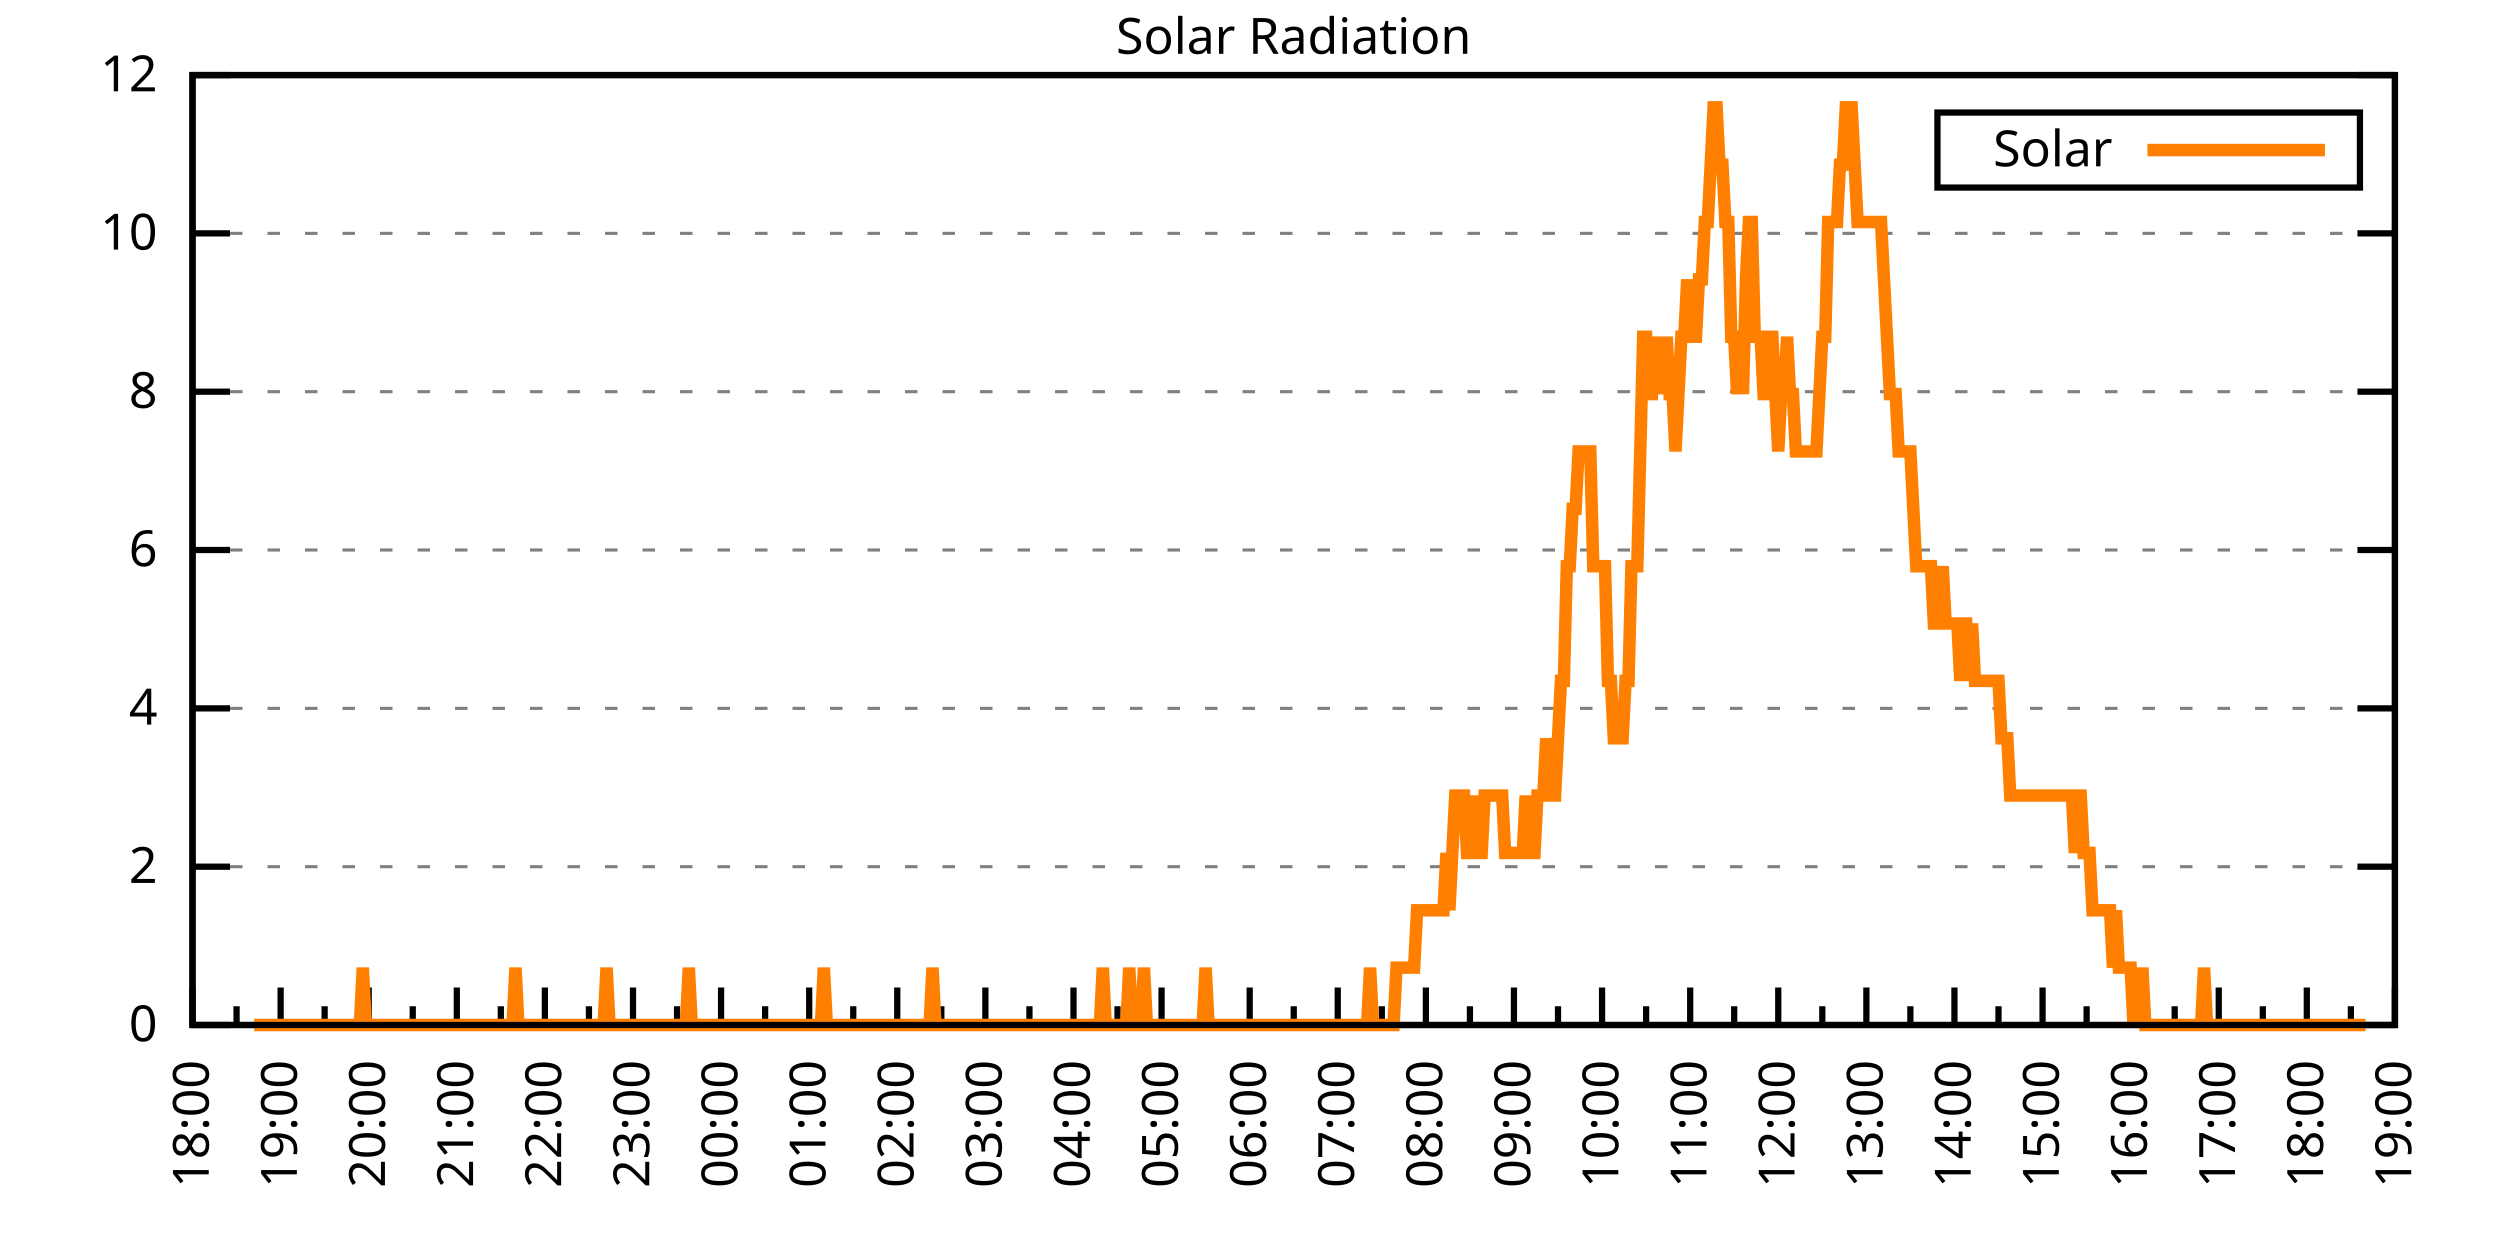
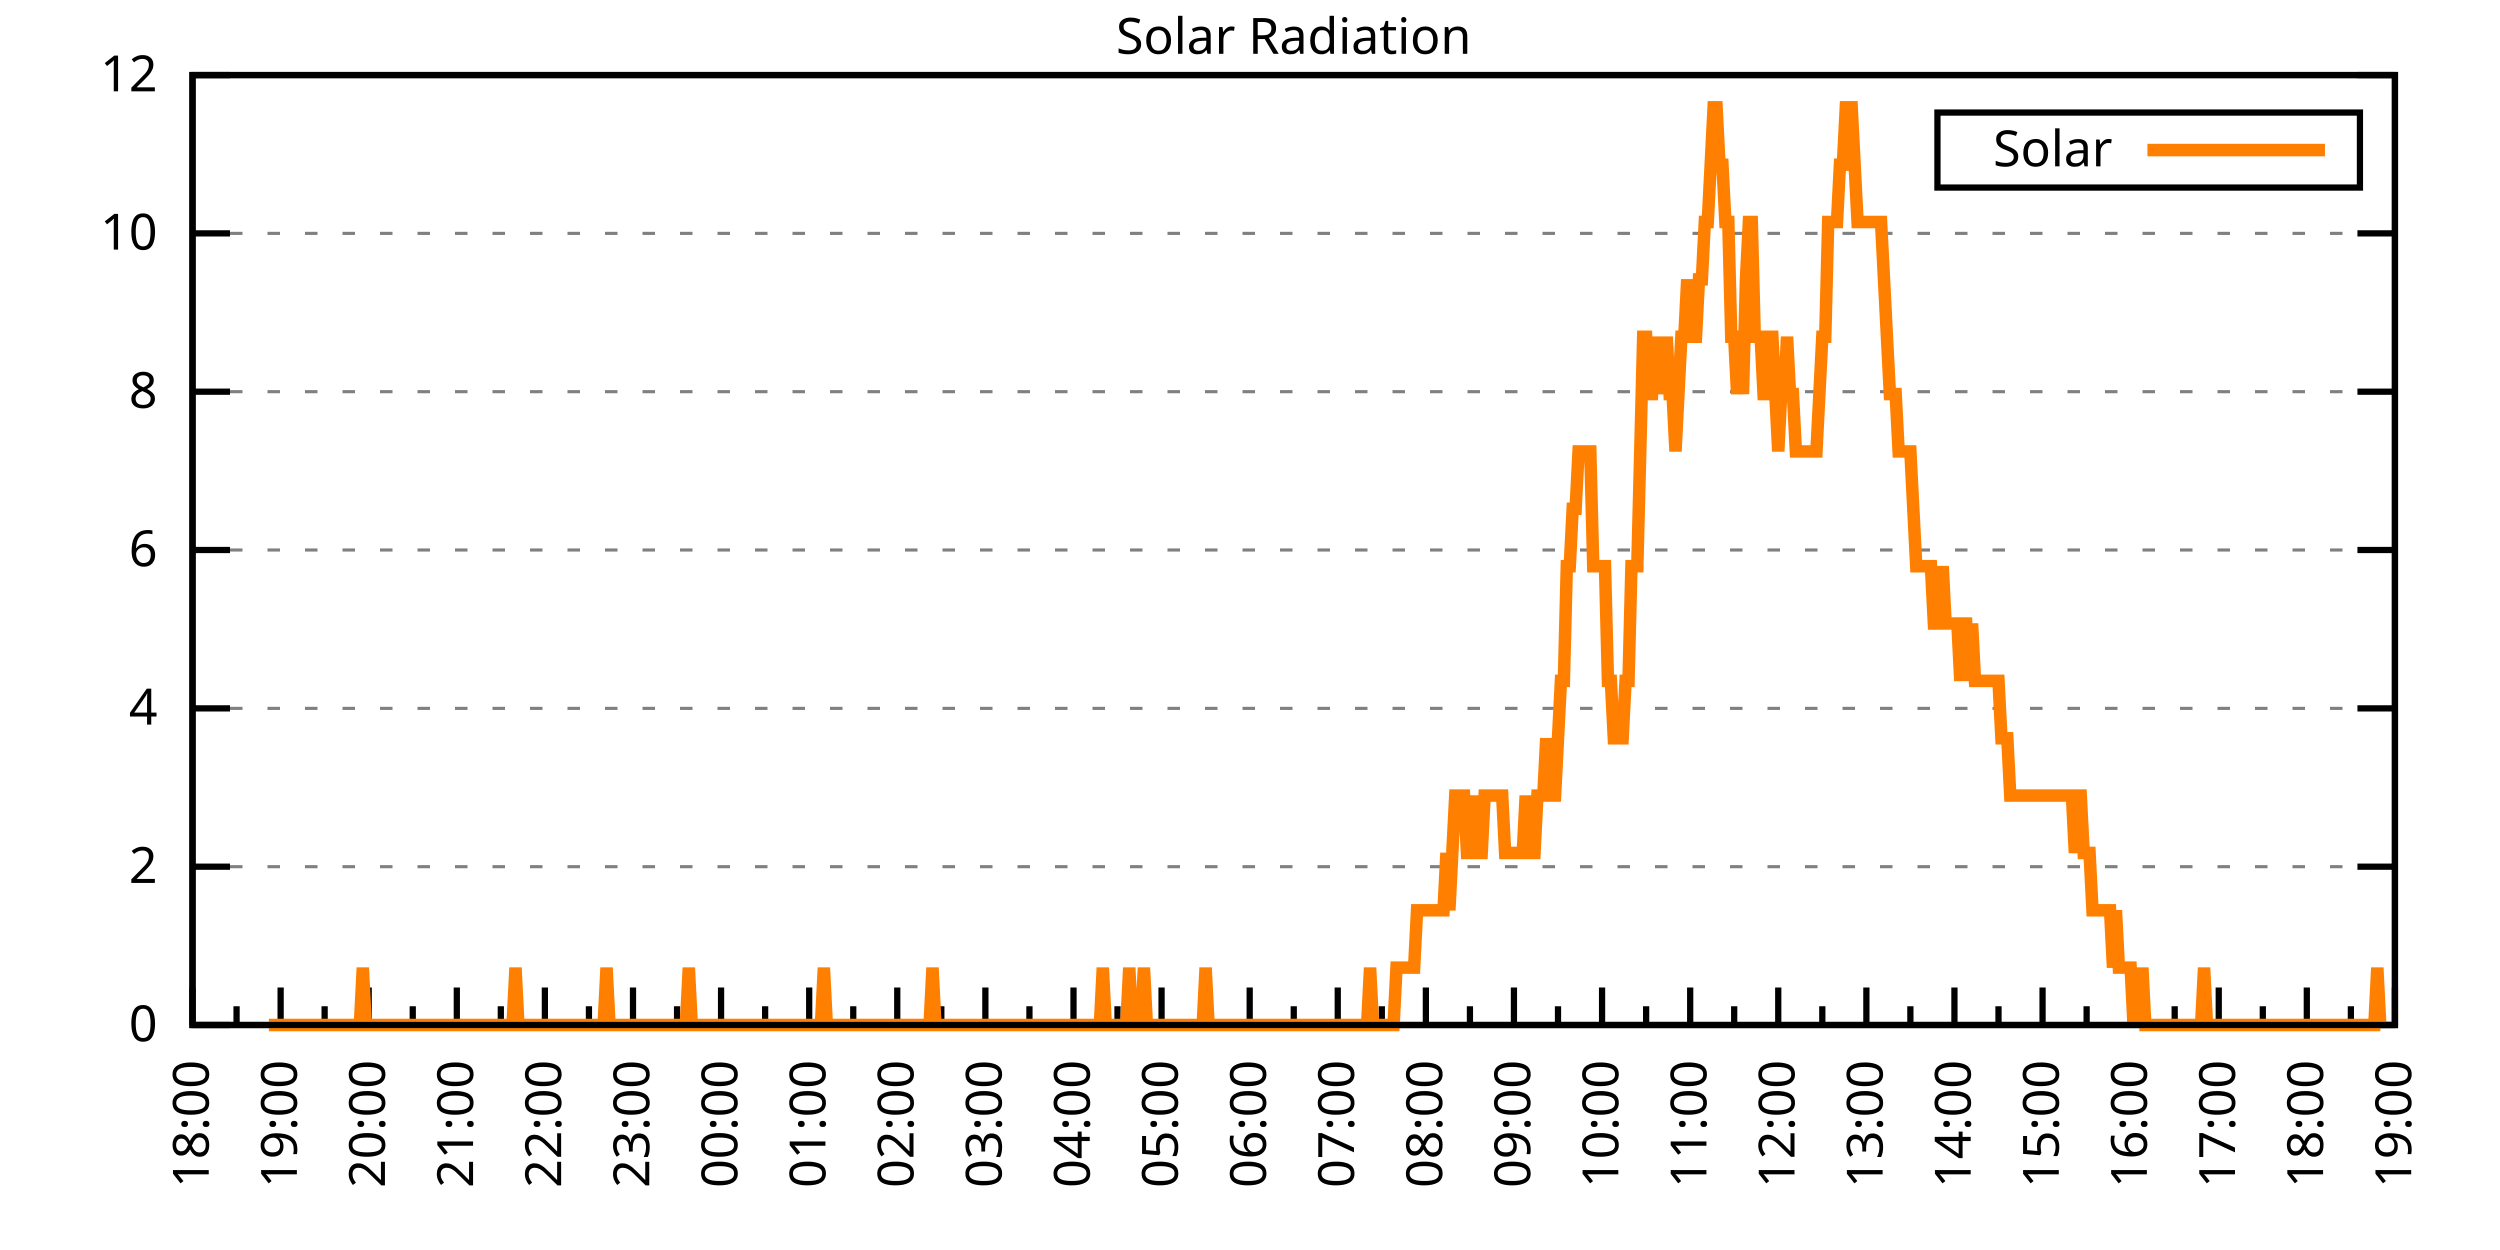
<svg xmlns="http://www.w3.org/2000/svg" xmlns:xlink="http://www.w3.org/1999/xlink" width="400" height="200" viewBox="0 0 400 200">
  <g id="gnuplot_canvas">
    <rect x="0" y="0" width="400" height="200" fill="none" />
    <defs>
      <circle id="gpDot" r="0.5" stroke-width="0.5" stroke="currentColor" />
      <path id="gpPt0" stroke-width="0.333" stroke="currentColor" d="M-1,0 h2 M0,-1 v2" />
      <path id="gpPt1" stroke-width="0.333" stroke="currentColor" d="M-1,-1 L1,1 M1,-1 L-1,1" />
      <path id="gpPt2" stroke-width="0.333" stroke="currentColor" d="M-1,0 L1,0 M0,-1 L0,1 M-1,-1 L1,1 M-1,1 L1,-1" />
      <rect id="gpPt3" stroke-width="0.333" stroke="currentColor" x="-1" y="-1" width="2" height="2" />
      <rect id="gpPt4" stroke-width="0.333" stroke="currentColor" fill="currentColor" x="-1" y="-1" width="2" height="2" />
      <circle id="gpPt5" stroke-width="0.333" stroke="currentColor" cx="0" cy="0" r="1" />
      <use xlink:href="#gpPt5" id="gpPt6" fill="currentColor" stroke="none" />
      <path id="gpPt7" stroke-width="0.333" stroke="currentColor" d="M0,-1.33 L-1.33,0.67 L1.33,0.67 z" />
      <use xlink:href="#gpPt7" id="gpPt8" fill="currentColor" stroke="none" />
      <use xlink:href="#gpPt7" id="gpPt9" stroke="currentColor" transform="rotate(180)" />
      <use xlink:href="#gpPt9" id="gpPt10" fill="currentColor" stroke="none" />
      <use xlink:href="#gpPt3" id="gpPt11" stroke="currentColor" transform="rotate(45)" />
      <use xlink:href="#gpPt11" id="gpPt12" fill="currentColor" stroke="none" />
      <path id="gpPt13" stroke-width="0.333" stroke="currentColor" d="M0,1.330 L1.265,0.411 L0.782,-1.067 L-0.782,-1.076 L-1.265,0.411 z" />
      <use xlink:href="#gpPt13" id="gpPt14" fill="currentColor" stroke="none" />
      <filter id="textbox" filterUnits="objectBoundingBox" x="0" y="0" height="1" width="1">
        <feFlood flood-color="white" flood-opacity="1" result="bgnd" />
        <feComposite in="SourceGraphic" in2="bgnd" operator="atop" />
      </filter>
      <filter id="greybox" filterUnits="objectBoundingBox" x="0" y="0" height="1" width="1">
        <feFlood flood-color="lightgrey" flood-opacity="1" result="grey" />
        <feComposite in="SourceGraphic" in2="grey" operator="atop" />
      </filter>
    </defs>
    <g fill="none" color="white" stroke="currentColor" stroke-width="1.00" stroke-linecap="butt" stroke-linejoin="miter">
</g>
    <g fill="none" color="black" stroke="currentColor" stroke-width="1.00" stroke-linecap="butt" stroke-linejoin="miter">
      <g stroke="none" shape-rendering="crispEdges">
        <polygon fill="rgb(255, 255, 255)" points="30.80,164.00 383.18,164.00 383.18,12.02 30.80,12.02 " />
      </g>
    </g>
    <g fill="none" color="black" stroke="currentColor" stroke-width="1.00" stroke-linecap="butt" stroke-linejoin="miter">
</g>
    <g fill="none" color="black" stroke="black" stroke-width="0.50" stroke-linecap="butt" stroke-linejoin="miter">
</g>
    <g fill="none" color="gray" stroke="currentColor" stroke-width="0.50" stroke-linecap="butt" stroke-linejoin="miter">
      <path stroke="gray" stroke-dasharray="2,4" class="gridline" d="M30.80,164.00 L383.19,164.00  " />
    </g>
    <g fill="none" color="gray" stroke="gray" stroke-width="1.00" stroke-linecap="butt" stroke-linejoin="miter">
</g>
    <g fill="none" color="black" stroke="currentColor" stroke-width="1.00" stroke-linecap="butt" stroke-linejoin="miter">
      <path stroke="black" d="M30.80,164.00 L36.80,164.00 M383.19,164.00 L377.19,164.00  " />
      <g transform="translate(25.20,166.60)" stroke="none" fill="black" font-family="Sans" font-size="8.00" text-anchor="end">
        <text>
          <tspan font-family="Sans"> 0</tspan>
        </text>
      </g>
    </g>
    <g fill="none" color="black" stroke="currentColor" stroke-width="1.00" stroke-linecap="butt" stroke-linejoin="miter">
</g>
    <g fill="none" color="black" stroke="black" stroke-width="0.50" stroke-linecap="butt" stroke-linejoin="miter">
</g>
    <g fill="none" color="gray" stroke="currentColor" stroke-width="0.50" stroke-linecap="butt" stroke-linejoin="miter">
      <path stroke="gray" stroke-dasharray="2,4" class="gridline" d="M30.80,138.67 L383.19,138.67  " />
    </g>
    <g fill="none" color="gray" stroke="gray" stroke-width="1.00" stroke-linecap="butt" stroke-linejoin="miter">
</g>
    <g fill="none" color="black" stroke="currentColor" stroke-width="1.00" stroke-linecap="butt" stroke-linejoin="miter">
      <path stroke="black" d="M30.80,138.67 L36.80,138.67 M383.19,138.67 L377.19,138.67  " />
      <g transform="translate(25.20,141.27)" stroke="none" fill="black" font-family="Sans" font-size="8.00" text-anchor="end">
        <text>
          <tspan font-family="Sans"> 2</tspan>
        </text>
      </g>
    </g>
    <g fill="none" color="black" stroke="currentColor" stroke-width="1.00" stroke-linecap="butt" stroke-linejoin="miter">
</g>
    <g fill="none" color="black" stroke="black" stroke-width="0.50" stroke-linecap="butt" stroke-linejoin="miter">
</g>
    <g fill="none" color="gray" stroke="currentColor" stroke-width="0.50" stroke-linecap="butt" stroke-linejoin="miter">
      <path stroke="gray" stroke-dasharray="2,4" class="gridline" d="M30.80,113.34 L383.19,113.34  " />
    </g>
    <g fill="none" color="gray" stroke="gray" stroke-width="1.00" stroke-linecap="butt" stroke-linejoin="miter">
</g>
    <g fill="none" color="black" stroke="currentColor" stroke-width="1.00" stroke-linecap="butt" stroke-linejoin="miter">
      <path stroke="black" d="M30.80,113.34 L36.80,113.34 M383.19,113.34 L377.19,113.34  " />
      <g transform="translate(25.20,115.94)" stroke="none" fill="black" font-family="Sans" font-size="8.00" text-anchor="end">
        <text>
          <tspan font-family="Sans"> 4</tspan>
        </text>
      </g>
    </g>
    <g fill="none" color="black" stroke="currentColor" stroke-width="1.00" stroke-linecap="butt" stroke-linejoin="miter">
</g>
    <g fill="none" color="black" stroke="black" stroke-width="0.50" stroke-linecap="butt" stroke-linejoin="miter">
</g>
    <g fill="none" color="gray" stroke="currentColor" stroke-width="0.50" stroke-linecap="butt" stroke-linejoin="miter">
      <path stroke="gray" stroke-dasharray="2,4" class="gridline" d="M30.80,88.00 L383.19,88.00  " />
    </g>
    <g fill="none" color="gray" stroke="gray" stroke-width="1.00" stroke-linecap="butt" stroke-linejoin="miter">
</g>
    <g fill="none" color="black" stroke="currentColor" stroke-width="1.00" stroke-linecap="butt" stroke-linejoin="miter">
      <path stroke="black" d="M30.80,88.00 L36.80,88.00 M383.19,88.00 L377.19,88.00  " />
      <g transform="translate(25.20,90.60)" stroke="none" fill="black" font-family="Sans" font-size="8.00" text-anchor="end">
        <text>
          <tspan font-family="Sans"> 6</tspan>
        </text>
      </g>
    </g>
    <g fill="none" color="black" stroke="currentColor" stroke-width="1.00" stroke-linecap="butt" stroke-linejoin="miter">
</g>
    <g fill="none" color="black" stroke="black" stroke-width="0.50" stroke-linecap="butt" stroke-linejoin="miter">
</g>
    <g fill="none" color="gray" stroke="currentColor" stroke-width="0.50" stroke-linecap="butt" stroke-linejoin="miter">
      <path stroke="gray" stroke-dasharray="2,4" class="gridline" d="M30.80,62.67 L383.19,62.67  " />
    </g>
    <g fill="none" color="gray" stroke="gray" stroke-width="1.00" stroke-linecap="butt" stroke-linejoin="miter">
</g>
    <g fill="none" color="black" stroke="currentColor" stroke-width="1.00" stroke-linecap="butt" stroke-linejoin="miter">
      <path stroke="black" d="M30.80,62.67 L36.80,62.67 M383.19,62.67 L377.19,62.67  " />
      <g transform="translate(25.20,65.27)" stroke="none" fill="black" font-family="Sans" font-size="8.00" text-anchor="end">
        <text>
          <tspan font-family="Sans"> 8</tspan>
        </text>
      </g>
    </g>
    <g fill="none" color="black" stroke="currentColor" stroke-width="1.00" stroke-linecap="butt" stroke-linejoin="miter">
</g>
    <g fill="none" color="black" stroke="black" stroke-width="0.50" stroke-linecap="butt" stroke-linejoin="miter">
</g>
    <g fill="none" color="gray" stroke="currentColor" stroke-width="0.50" stroke-linecap="butt" stroke-linejoin="miter">
      <path stroke="gray" stroke-dasharray="2,4" class="gridline" d="M30.80,37.34 L383.19,37.34  " />
    </g>
    <g fill="none" color="gray" stroke="gray" stroke-width="1.00" stroke-linecap="butt" stroke-linejoin="miter">
</g>
    <g fill="none" color="black" stroke="currentColor" stroke-width="1.00" stroke-linecap="butt" stroke-linejoin="miter">
      <path stroke="black" d="M30.80,37.34 L36.80,37.34 M383.19,37.34 L377.19,37.34  " />
      <g transform="translate(25.20,39.94)" stroke="none" fill="black" font-family="Sans" font-size="8.00" text-anchor="end">
        <text>
          <tspan font-family="Sans"> 10</tspan>
        </text>
      </g>
    </g>
    <g fill="none" color="black" stroke="currentColor" stroke-width="1.00" stroke-linecap="butt" stroke-linejoin="miter">
</g>
    <g fill="none" color="black" stroke="black" stroke-width="0.50" stroke-linecap="butt" stroke-linejoin="miter">
</g>
    <g fill="none" color="gray" stroke="currentColor" stroke-width="0.50" stroke-linecap="butt" stroke-linejoin="miter">
      <path stroke="gray" stroke-dasharray="2,4" class="gridline" d="M30.80,12.01 L383.19,12.01  " />
    </g>
    <g fill="none" color="gray" stroke="gray" stroke-width="1.00" stroke-linecap="butt" stroke-linejoin="miter">
</g>
    <g fill="none" color="black" stroke="currentColor" stroke-width="1.00" stroke-linecap="butt" stroke-linejoin="miter">
      <path stroke="black" d="M30.80,12.01 L36.80,12.01 M383.19,12.01 L377.19,12.01  " />
      <g transform="translate(25.20,14.61)" stroke="none" fill="black" font-family="Sans" font-size="8.00" text-anchor="end">
        <text>
          <tspan font-family="Sans"> 12</tspan>
        </text>
      </g>
    </g>
    <g fill="none" color="black" stroke="currentColor" stroke-width="1.00" stroke-linecap="butt" stroke-linejoin="miter">
      <path stroke="black" d="M30.80,164.00 L30.80,158.00  " />
      <g transform="translate(33.40,169.60) rotate(270)" stroke="none" fill="black" font-family="Sans" font-size="8.00" text-anchor="end">
        <text>
          <tspan font-family="Sans">18:00</tspan>
        </text>
      </g>
    </g>
    <g fill="none" color="black" stroke="currentColor" stroke-width="1.00" stroke-linecap="butt" stroke-linejoin="miter">
      <path stroke="black" d="M37.85,164.00 L37.85,161.00 M44.90,164.00 L44.90,158.00  " />
      <g transform="translate(47.50,169.60) rotate(270)" stroke="none" fill="black" font-family="Sans" font-size="8.00" text-anchor="end">
        <text>
          <tspan font-family="Sans">19:00</tspan>
        </text>
      </g>
    </g>
    <g fill="none" color="black" stroke="currentColor" stroke-width="1.00" stroke-linecap="butt" stroke-linejoin="miter">
      <path stroke="black" d="M51.94,164.00 L51.94,161.00 M58.99,164.00 L58.99,158.00  " />
      <g transform="translate(61.59,169.60) rotate(270)" stroke="none" fill="black" font-family="Sans" font-size="8.00" text-anchor="end">
        <text>
          <tspan font-family="Sans">20:00</tspan>
        </text>
      </g>
    </g>
    <g fill="none" color="black" stroke="currentColor" stroke-width="1.00" stroke-linecap="butt" stroke-linejoin="miter">
      <path stroke="black" d="M66.04,164.00 L66.04,161.00 M73.09,164.00 L73.09,158.00  " />
      <g transform="translate(75.69,169.60) rotate(270)" stroke="none" fill="black" font-family="Sans" font-size="8.00" text-anchor="end">
        <text>
          <tspan font-family="Sans">21:00</tspan>
        </text>
      </g>
    </g>
    <g fill="none" color="black" stroke="currentColor" stroke-width="1.00" stroke-linecap="butt" stroke-linejoin="miter">
      <path stroke="black" d="M80.13,164.00 L80.13,161.00 M87.18,164.00 L87.18,158.00  " />
      <g transform="translate(89.78,169.60) rotate(270)" stroke="none" fill="black" font-family="Sans" font-size="8.00" text-anchor="end">
        <text>
          <tspan font-family="Sans">22:00</tspan>
        </text>
      </g>
    </g>
    <g fill="none" color="black" stroke="currentColor" stroke-width="1.00" stroke-linecap="butt" stroke-linejoin="miter">
      <path stroke="black" d="M94.23,164.00 L94.23,161.00 M101.28,164.00 L101.28,158.00  " />
      <g transform="translate(103.88,169.60) rotate(270)" stroke="none" fill="black" font-family="Sans" font-size="8.00" text-anchor="end">
        <text>
          <tspan font-family="Sans">23:00</tspan>
        </text>
      </g>
    </g>
    <g fill="none" color="black" stroke="currentColor" stroke-width="1.00" stroke-linecap="butt" stroke-linejoin="miter">
      <path stroke="black" d="M108.33,164.00 L108.33,161.00 M115.37,164.00 L115.37,158.00  " />
      <g transform="translate(117.97,169.60) rotate(270)" stroke="none" fill="black" font-family="Sans" font-size="8.00" text-anchor="end">
        <text>
          <tspan font-family="Sans">00:00</tspan>
        </text>
      </g>
    </g>
    <g fill="none" color="black" stroke="currentColor" stroke-width="1.00" stroke-linecap="butt" stroke-linejoin="miter">
      <path stroke="black" d="M122.42,164.00 L122.42,161.00 M129.47,164.00 L129.47,158.00  " />
      <g transform="translate(132.07,169.60) rotate(270)" stroke="none" fill="black" font-family="Sans" font-size="8.00" text-anchor="end">
        <text>
          <tspan font-family="Sans">01:00</tspan>
        </text>
      </g>
    </g>
    <g fill="none" color="black" stroke="currentColor" stroke-width="1.00" stroke-linecap="butt" stroke-linejoin="miter">
      <path stroke="black" d="M136.52,164.00 L136.52,161.00 M143.56,164.00 L143.56,158.00  " />
      <g transform="translate(146.16,169.60) rotate(270)" stroke="none" fill="black" font-family="Sans" font-size="8.00" text-anchor="end">
        <text>
          <tspan font-family="Sans">02:00</tspan>
        </text>
      </g>
    </g>
    <g fill="none" color="black" stroke="currentColor" stroke-width="1.00" stroke-linecap="butt" stroke-linejoin="miter">
      <path stroke="black" d="M150.61,164.00 L150.61,161.00 M157.66,164.00 L157.66,158.00  " />
      <g transform="translate(160.26,169.60) rotate(270)" stroke="none" fill="black" font-family="Sans" font-size="8.00" text-anchor="end">
        <text>
          <tspan font-family="Sans">03:00</tspan>
        </text>
      </g>
    </g>
    <g fill="none" color="black" stroke="currentColor" stroke-width="1.00" stroke-linecap="butt" stroke-linejoin="miter">
      <path stroke="black" d="M164.71,164.00 L164.71,161.00 M171.76,164.00 L171.76,158.00  " />
      <g transform="translate(174.36,169.60) rotate(270)" stroke="none" fill="black" font-family="Sans" font-size="8.00" text-anchor="end">
        <text>
          <tspan font-family="Sans">04:00</tspan>
        </text>
      </g>
    </g>
    <g fill="none" color="black" stroke="currentColor" stroke-width="1.00" stroke-linecap="butt" stroke-linejoin="miter">
      <path stroke="black" d="M178.80,164.00 L178.80,161.00 M185.85,164.00 L185.85,158.00  " />
      <g transform="translate(188.45,169.60) rotate(270)" stroke="none" fill="black" font-family="Sans" font-size="8.00" text-anchor="end">
        <text>
          <tspan font-family="Sans">05:00</tspan>
        </text>
      </g>
    </g>
    <g fill="none" color="black" stroke="currentColor" stroke-width="1.00" stroke-linecap="butt" stroke-linejoin="miter">
      <path stroke="black" d="M192.90,164.00 L192.90,161.00 M199.95,164.00 L199.95,158.00  " />
      <g transform="translate(202.55,169.60) rotate(270)" stroke="none" fill="black" font-family="Sans" font-size="8.00" text-anchor="end">
        <text>
          <tspan font-family="Sans">06:00</tspan>
        </text>
      </g>
    </g>
    <g fill="none" color="black" stroke="currentColor" stroke-width="1.00" stroke-linecap="butt" stroke-linejoin="miter">
      <path stroke="black" d="M207.00,164.00 L207.00,161.00 M214.04,164.00 L214.04,158.00  " />
      <g transform="translate(216.64,169.60) rotate(270)" stroke="none" fill="black" font-family="Sans" font-size="8.00" text-anchor="end">
        <text>
          <tspan font-family="Sans">07:00</tspan>
        </text>
      </g>
    </g>
    <g fill="none" color="black" stroke="currentColor" stroke-width="1.00" stroke-linecap="butt" stroke-linejoin="miter">
      <path stroke="black" d="M221.09,164.00 L221.09,161.00 M228.14,164.00 L228.14,158.00  " />
      <g transform="translate(230.74,169.60) rotate(270)" stroke="none" fill="black" font-family="Sans" font-size="8.00" text-anchor="end">
        <text>
          <tspan font-family="Sans">08:00</tspan>
        </text>
      </g>
    </g>
    <g fill="none" color="black" stroke="currentColor" stroke-width="1.00" stroke-linecap="butt" stroke-linejoin="miter">
      <path stroke="black" d="M235.19,164.00 L235.19,161.00 M242.23,164.00 L242.23,158.00  " />
      <g transform="translate(244.83,169.60) rotate(270)" stroke="none" fill="black" font-family="Sans" font-size="8.00" text-anchor="end">
        <text>
          <tspan font-family="Sans">09:00</tspan>
        </text>
      </g>
    </g>
    <g fill="none" color="black" stroke="currentColor" stroke-width="1.00" stroke-linecap="butt" stroke-linejoin="miter">
      <path stroke="black" d="M249.28,164.00 L249.28,161.00 M256.33,164.00 L256.33,158.00  " />
      <g transform="translate(258.93,169.60) rotate(270)" stroke="none" fill="black" font-family="Sans" font-size="8.00" text-anchor="end">
        <text>
          <tspan font-family="Sans">10:00</tspan>
        </text>
      </g>
    </g>
    <g fill="none" color="black" stroke="currentColor" stroke-width="1.00" stroke-linecap="butt" stroke-linejoin="miter">
      <path stroke="black" d="M263.38,164.00 L263.38,161.00 M270.43,164.00 L270.43,158.00  " />
      <g transform="translate(273.03,169.60) rotate(270)" stroke="none" fill="black" font-family="Sans" font-size="8.00" text-anchor="end">
        <text>
          <tspan font-family="Sans">11:00</tspan>
        </text>
      </g>
    </g>
    <g fill="none" color="black" stroke="currentColor" stroke-width="1.00" stroke-linecap="butt" stroke-linejoin="miter">
      <path stroke="black" d="M277.47,164.00 L277.47,161.00 M284.52,164.00 L284.52,158.00  " />
      <g transform="translate(287.12,169.60) rotate(270)" stroke="none" fill="black" font-family="Sans" font-size="8.00" text-anchor="end">
        <text>
          <tspan font-family="Sans">12:00</tspan>
        </text>
      </g>
    </g>
    <g fill="none" color="black" stroke="currentColor" stroke-width="1.00" stroke-linecap="butt" stroke-linejoin="miter">
      <path stroke="black" d="M291.57,164.00 L291.57,161.00 M298.62,164.00 L298.62,158.00  " />
      <g transform="translate(301.22,169.60) rotate(270)" stroke="none" fill="black" font-family="Sans" font-size="8.00" text-anchor="end">
        <text>
          <tspan font-family="Sans">13:00</tspan>
        </text>
      </g>
    </g>
    <g fill="none" color="black" stroke="currentColor" stroke-width="1.00" stroke-linecap="butt" stroke-linejoin="miter">
      <path stroke="black" d="M305.66,164.00 L305.66,161.00 M312.71,164.00 L312.71,158.00  " />
      <g transform="translate(315.31,169.60) rotate(270)" stroke="none" fill="black" font-family="Sans" font-size="8.00" text-anchor="end">
        <text>
          <tspan font-family="Sans">14:00</tspan>
        </text>
      </g>
    </g>
    <g fill="none" color="black" stroke="currentColor" stroke-width="1.00" stroke-linecap="butt" stroke-linejoin="miter">
      <path stroke="black" d="M319.76,164.00 L319.76,161.00 M326.81,164.00 L326.81,158.00  " />
      <g transform="translate(329.41,169.60) rotate(270)" stroke="none" fill="black" font-family="Sans" font-size="8.00" text-anchor="end">
        <text>
          <tspan font-family="Sans">15:00</tspan>
        </text>
      </g>
    </g>
    <g fill="none" color="black" stroke="currentColor" stroke-width="1.00" stroke-linecap="butt" stroke-linejoin="miter">
      <path stroke="black" d="M333.86,164.00 L333.86,161.00 M340.90,164.00 L340.90,158.00  " />
      <g transform="translate(343.50,169.60) rotate(270)" stroke="none" fill="black" font-family="Sans" font-size="8.00" text-anchor="end">
        <text>
          <tspan font-family="Sans">16:00</tspan>
        </text>
      </g>
    </g>
    <g fill="none" color="black" stroke="currentColor" stroke-width="1.00" stroke-linecap="butt" stroke-linejoin="miter">
      <path stroke="black" d="M347.95,164.00 L347.95,161.00 M355.00,164.00 L355.00,158.00  " />
      <g transform="translate(357.60,169.60) rotate(270)" stroke="none" fill="black" font-family="Sans" font-size="8.00" text-anchor="end">
        <text>
          <tspan font-family="Sans">17:00</tspan>
        </text>
      </g>
    </g>
    <g fill="none" color="black" stroke="currentColor" stroke-width="1.00" stroke-linecap="butt" stroke-linejoin="miter">
      <path stroke="black" d="M362.05,164.00 L362.05,161.00 M369.09,164.00 L369.09,158.00  " />
      <g transform="translate(371.69,169.60) rotate(270)" stroke="none" fill="black" font-family="Sans" font-size="8.00" text-anchor="end">
        <text>
          <tspan font-family="Sans">18:00</tspan>
        </text>
      </g>
    </g>
    <g fill="none" color="black" stroke="currentColor" stroke-width="1.00" stroke-linecap="butt" stroke-linejoin="miter">
      <path stroke="black" d="M376.14,164.00 L376.14,161.00 M383.19,164.00 L383.19,158.00  " />
      <g transform="translate(385.79,169.60) rotate(270)" stroke="none" fill="black" font-family="Sans" font-size="8.00" text-anchor="end">
        <text>
          <tspan font-family="Sans">19:00</tspan>
        </text>
      </g>
    </g>
    <g fill="none" color="black" stroke="currentColor" stroke-width="1.00" stroke-linecap="butt" stroke-linejoin="miter">
</g>
    <g fill="none" color="black" stroke="currentColor" stroke-width="1.00" stroke-linecap="butt" stroke-linejoin="miter">
      <path stroke="black" d="M30.80,12.01 L30.80,164.00 L383.19,164.00 L383.19,12.01 L30.80,12.01 Z  " />
    </g>
    <g fill="none" color="black" stroke="currentColor" stroke-width="1.00" stroke-linecap="butt" stroke-linejoin="miter">
      <g transform="translate(6.80,88.01) rotate(270)" stroke="none" fill="black" font-family="Sans" font-size="8.00" text-anchor="middle">
        <text />
      </g>
    </g>
    <g fill="none" color="black" stroke="currentColor" stroke-width="1.00" stroke-linecap="butt" stroke-linejoin="miter">
</g>
    <g fill="none" color="black" stroke="currentColor" stroke-width="1.00" stroke-linecap="butt" stroke-linejoin="miter">
      <path stroke="black" d="M309.99,30.01 L309.99,18.01 L377.59,18.01 L377.59,30.01 L309.99,30.01 Z  " />
    </g>
    <g id="Solar_Radiation_plot_1">
      <g fill="none" color="white" stroke="black" stroke-width="2.00" stroke-linecap="butt" stroke-linejoin="miter">
</g>
      <g fill="none" color="black" stroke="currentColor" stroke-width="2.00" stroke-linecap="butt" stroke-linejoin="miter">
        <g transform="translate(337.99,26.61)" stroke="none" fill="black" font-family="Sans" font-size="8.00" text-anchor="end">
          <text>
            <tspan font-family="Sans">Solar</tspan>
          </text>
        </g>
      </g>
      <g fill="none" color="black" stroke="currentColor" stroke-width="2.00" stroke-linecap="butt" stroke-linejoin="miter">
-         <path stroke="rgb(255, 127,   0)" d="M343.59,24.01 L371.99,24.01 M40.67,164.00 L41.14,164.00 L41.61,164.00 L42.08,164.00 L42.55,164.00 L43.02,164.00   L43.49,164.00 L43.96,164.00 L44.43,164.00 L44.90,164.00 L45.37,164.00 L45.84,164.00 L46.31,164.00 L46.78,164.00   L47.24,164.00 L47.71,164.00 L48.18,164.00 L48.65,164.00 L49.12,164.00 L49.59,164.00 L50.06,164.00 L50.53,164.00   L51.00,164.00 L51.47,164.00 L51.94,164.00 L52.41,164.00 L52.88,164.00 L53.35,164.00 L53.82,164.00 L54.29,164.00   L54.76,164.00 L55.23,164.00 L55.70,164.00 L56.17,164.00 L56.64,164.00 L57.11,164.00 L57.58,164.00 L58.05,154.82   L58.52,164.00 L58.99,164.00 L59.46,164.00 L59.93,164.00 L60.40,164.00 L60.87,164.00 L61.34,164.00 L61.81,164.00   L62.28,164.00 L62.75,164.00 L63.22,164.00 L63.69,164.00 L64.16,164.00 L64.63,164.00 L65.10,164.00 L65.57,164.00   L66.04,164.00 L66.51,164.00 L66.98,164.00 L67.45,164.00 L67.92,164.00 L68.39,164.00 L68.86,164.00 L69.33,164.00   L69.80,164.00 L70.27,164.00 L70.74,164.00 L71.21,164.00 L71.68,164.00 L72.15,164.00 L72.62,164.00 L73.09,164.00   L73.56,164.00 L74.03,164.00 L74.50,164.00 L74.97,164.00 L75.44,164.00 L75.91,164.00 L76.38,164.00 L76.85,164.00   L77.32,164.00 L77.79,164.00 L78.26,164.00 L78.73,164.00 L79.19,164.00 L79.66,164.00 L80.13,164.00 L80.60,164.00   L81.07,164.00 L81.54,164.00 L82.01,164.00 L82.48,154.82 L82.95,164.00 L83.42,164.00 L83.89,164.00 L84.36,164.00   L84.83,164.00 L85.30,164.00 L85.77,164.00 L86.24,164.00 L86.71,164.00 L87.18,164.00 L87.65,164.00 L88.12,164.00   L88.59,164.00 L89.06,164.00 L89.53,164.00 L90.00,164.00 L90.47,164.00 L90.94,164.00 L91.41,164.00 L91.88,164.00   L92.35,164.00 L92.82,164.00 L93.29,164.00 L93.76,164.00 L94.23,164.00 L94.70,164.00 L95.17,164.00 L95.64,164.00   L96.11,164.00 L96.58,164.00 L97.05,154.82 L97.52,164.00 L97.99,164.00 L98.46,164.00 L98.93,164.00 L99.40,164.00   L99.87,164.00 L100.34,164.00 L100.81,164.00 L101.28,164.00 L101.75,164.00 L102.22,164.00 L102.69,164.00 L103.16,164.00   L103.63,164.00 L104.10,164.00 L104.57,164.00 L105.04,164.00 L105.51,164.00 L105.98,164.00 L106.45,164.00 L106.92,164.00   L107.39,164.00 L107.86,164.00 L108.33,164.00 L108.80,164.00 L109.27,164.00 L109.74,164.00 L110.21,154.82 L110.68,164.00   L111.14,164.00 L111.61,164.00 L112.08,164.00 L112.55,164.00 L113.02,164.00 L113.49,164.00 L113.96,164.00 L114.43,164.00   L114.90,164.00 L115.37,164.00 L115.84,164.00 L116.31,164.00 L116.78,164.00 L117.25,164.00 L117.72,164.00 L118.19,164.00   L118.66,164.00 L119.13,164.00 L119.60,164.00 L120.07,164.00 L120.54,164.00 L121.01,164.00 L121.48,164.00 L121.95,164.00   L122.42,164.00 L122.89,164.00 L123.36,164.00 L123.83,164.00 L124.30,164.00 L124.77,164.00 L125.24,164.00 L125.71,164.00   L126.18,164.00 L126.65,164.00 L127.12,164.00 L127.59,164.00 L128.06,164.00 L128.53,164.00 L129.00,164.00 L129.47,164.00   L129.94,164.00 L130.41,164.00 L130.88,164.00 L131.35,164.00 L131.82,154.82 L132.29,164.00 L132.76,164.00 L133.23,164.00   L133.70,164.00 L134.17,164.00 L134.64,164.00 L135.11,164.00 L135.58,164.00 L136.05,164.00 L136.52,164.00 L136.99,164.00   L137.46,164.00 L137.93,164.00 L138.40,164.00 L138.87,164.00 L139.34,164.00 L139.81,164.00 L140.28,164.00 L140.75,164.00   L141.22,164.00 L141.69,164.00 L142.16,164.00 L142.63,164.00 L143.09,164.00 L143.56,164.00 L144.03,164.00 L144.50,164.00   L144.97,164.00 L145.44,164.00 L145.91,164.00 L146.38,164.00 L146.85,164.00 L147.32,164.00 L147.79,164.00 L148.26,164.00   L148.73,164.00 L149.20,154.82 L149.67,164.00 L150.14,164.00 L150.61,164.00 L151.08,164.00 L151.55,164.00 L152.02,164.00   L152.49,164.00 L152.96,164.00 L153.43,164.00 L153.90,164.00 L154.37,164.00 L154.84,164.00 L155.31,164.00 L155.78,164.00   L156.25,164.00 L156.72,164.00 L157.19,164.00 L157.66,164.00 L158.13,164.00 L158.60,164.00 L159.07,164.00 L159.54,164.00   L160.01,164.00 L160.48,164.00 L160.95,164.00 L161.42,164.00 L161.89,164.00 L162.36,164.00 L162.83,164.00 L163.30,164.00   L163.77,164.00 L164.24,164.00 L164.71,164.00 L165.18,164.00 L165.65,164.00 L166.12,164.00 L166.59,164.00 L167.06,164.00   L167.53,164.00 L168.00,164.00 L168.47,164.00 L168.94,164.00 L169.41,164.00 L169.88,164.00 L170.35,164.00 L170.82,164.00   L171.29,164.00 L171.76,164.00 L172.23,164.00 L172.70,164.00 L173.17,164.00 L173.64,164.00 L174.11,164.00 L174.58,164.00   L175.04,164.00 L175.51,164.00 L175.98,164.00 L176.45,154.82 L176.92,164.00 L177.39,164.00 L177.86,164.00 L178.33,164.00   L178.80,164.00 L179.27,164.00 L179.74,164.00 L180.21,164.00 L180.68,154.82 L181.15,164.00 L181.62,164.00 L182.09,164.00   L182.56,164.00 L183.03,154.82 L183.50,164.00 L183.97,164.00 L184.44,164.00 L184.91,164.00 L185.38,164.00 L185.85,164.00   L186.32,164.00 L186.79,164.00 L187.26,164.00 L187.73,164.00 L188.20,164.00 L188.67,164.00 L189.14,164.00 L189.61,164.00   L190.08,164.00 L190.55,164.00 L191.02,164.00 L191.49,164.00 L191.96,164.00 L192.43,164.00 L192.90,154.82 L193.37,164.00   L193.84,164.00 L194.31,164.00 L194.78,164.00 L195.25,164.00 L195.72,164.00 L196.19,164.00 L196.66,164.00 L197.13,164.00   L197.60,164.00 L198.07,164.00 L198.54,164.00 L199.01,164.00 L199.48,164.00 L199.95,164.00 L200.42,164.00 L200.89,164.00   L201.36,164.00 L201.83,164.00 L202.30,164.00 L202.77,164.00 L203.24,164.00 L203.71,164.00 L204.18,164.00 L204.65,164.00   L205.12,164.00 L205.59,164.00 L206.06,164.00 L206.53,164.00 L207.00,164.00 L207.46,164.00 L207.93,164.00 L208.40,164.00   L208.87,164.00 L209.34,164.00 L209.81,164.00 L210.28,164.00 L210.75,164.00 L211.22,164.00 L211.69,164.00 L212.16,164.00   L212.63,164.00 L213.10,164.00 L213.57,164.00 L214.04,164.00 L214.51,164.00 L214.98,164.00 L215.45,164.00 L215.92,164.00   L216.39,164.00 L216.86,164.00 L217.33,164.00 L217.80,164.00 L218.27,164.00 L218.74,164.00 L219.21,154.82 L219.68,164.00   L220.15,164.00 L220.62,164.00 L221.09,164.00 L221.56,164.00 L222.03,164.00 L222.50,164.00 L222.97,164.00 L223.44,154.82   L223.91,154.82 L224.38,154.82 L224.85,154.82 L225.32,154.82 L225.79,154.82 L226.26,154.82 L226.73,145.65 L227.20,145.65   L227.67,145.65 L228.14,145.65 L228.61,145.65 L229.08,145.65 L229.55,145.65 L230.02,145.65 L230.49,145.65 L230.96,145.65   L231.43,136.47 L231.90,145.65 L232.37,136.47 L232.84,127.29 L233.31,127.29 L233.78,127.29 L234.25,127.29 L234.72,136.47   L235.19,136.47 L235.66,136.47 L236.13,127.29 L236.60,136.47 L237.07,136.47 L237.54,127.29 L238.01,127.29 L238.48,127.29   L238.95,127.29 L239.41,127.29 L239.88,127.29 L240.35,127.29 L240.82,136.47 L241.29,136.47 L241.76,136.47 L242.23,136.47   L242.70,136.47 L243.17,136.47 L243.64,136.47 L244.11,127.29 L244.58,136.47 L245.05,136.47 L245.52,136.47 L245.99,127.29   L246.46,127.29 L246.93,127.29 L247.40,118.12 L247.87,127.29 L248.34,127.29 L248.81,127.29 L249.28,118.12 L249.75,108.94   L250.22,108.94 L250.69,90.59 L251.16,90.59 L251.63,81.41 L252.10,81.41 L252.57,72.23 L253.04,72.23 L253.51,72.23   L253.98,72.23 L254.45,72.23 L254.92,90.59 L255.39,90.59 L255.86,90.59 L256.33,90.59 L256.80,90.59 L257.27,108.94   L257.74,108.94 L258.21,118.12 L258.68,118.12 L259.15,118.12 L259.62,118.12 L260.09,108.94 L260.56,108.94 L261.03,90.59   L261.50,90.59 L261.97,90.59 L262.44,72.23 L262.91,53.88 L263.38,53.88 L263.85,63.05 L264.32,63.05 L264.79,53.88   L265.26,63.05 L265.73,53.88 L266.20,63.05 L266.67,53.88 L267.14,63.05 L267.61,63.05 L268.08,72.23 L268.55,63.05   L269.02,53.88 L269.49,53.88 L269.96,44.70 L270.43,53.88 L270.90,53.88 L271.36,53.88 L271.83,44.70 L272.30,44.70   L272.77,35.52 L273.24,35.52 L273.71,26.35 L274.18,17.17 L274.65,17.17 L275.12,26.35 L275.59,26.35 L276.06,35.52   L276.53,35.52 L277.00,53.88 L277.47,53.88 L277.94,63.05 L278.41,53.88 L278.88,63.05 L279.35,44.70 L279.82,35.52   L280.29,35.52 L280.76,53.88 L281.23,53.88 L281.70,53.88 L282.17,63.05 L282.64,63.05 L283.11,53.88 L283.58,53.88   L284.05,63.05 L284.52,72.23 L284.99,63.05 L285.46,63.05 L285.93,53.88 L286.40,63.05 L286.87,63.05 L287.34,72.23   L287.81,72.23 L288.28,72.23 L288.75,72.23 L289.22,72.23 L289.69,72.23 L290.16,72.23 L290.63,72.23 L291.10,63.05   L291.57,53.88 L292.04,53.88 L292.51,35.52 L292.98,35.52 L293.45,35.52 L293.92,35.52 L294.39,26.35 L294.86,26.35   L295.33,17.17 L295.80,17.17 L296.27,17.17 L296.74,26.35 L297.21,35.52 L297.68,35.52 L298.15,35.52 L298.62,35.52   L299.09,35.52 L299.56,35.52 L300.03,35.52 L300.50,35.52 L300.97,35.52 L301.44,44.70 L301.91,53.88 L302.38,63.05   L302.85,63.05 L303.31,63.05 L303.78,72.23 L304.25,72.23 L304.72,72.23 L305.19,72.23 L305.66,72.23 L306.13,81.41   L306.60,90.59 L307.07,90.59 L307.54,90.59 L308.01,90.59 L308.48,90.59 L308.95,90.59 L309.42,99.76 L309.89,99.76   L310.36,99.76 L310.83,90.59 L311.30,99.76 L311.77,99.76 L312.24,99.76 L312.71,99.76 L313.18,99.76 L313.65,108.94   L314.12,99.76 L314.59,99.76 L315.06,108.94 L315.53,99.76 L316.00,108.94 L316.47,108.94 L316.94,108.94 L317.41,108.94   L317.88,108.94 L318.35,108.94 L318.82,108.94 L319.29,108.94 L319.76,108.94 L320.23,118.12 L320.70,118.12 L321.17,118.12   L321.64,127.29 L322.11,127.29 L322.58,127.29 L323.05,127.29 L323.52,127.29 L323.99,127.29 L324.46,127.29 L324.93,127.29   L325.40,127.29 L325.87,127.29 L326.34,127.29 L326.81,127.29 L327.28,127.29 L327.75,127.29 L328.22,127.29 L328.69,127.29   L329.16,127.29 L329.63,127.29 L330.10,127.29 L330.57,127.29 L331.04,127.29 L331.51,127.29 L331.98,136.47 L332.45,127.29   L332.92,127.29 L333.39,136.47 L333.86,136.47 L334.33,136.47 L334.80,145.65 L335.26,145.65 L335.73,145.65 L336.20,145.65   L336.67,145.65 L337.14,145.65 L337.61,145.65 L338.08,154.82 L338.55,145.65 L339.02,154.82 L339.49,154.82 L339.96,154.82   L340.43,154.82 L340.90,154.82 L341.37,164.00 L341.84,154.82 L342.31,164.00 L342.78,154.82 L343.25,164.00 L343.72,164.00   L344.19,164.00 L344.66,164.00 L345.13,164.00 L345.60,164.00 L346.07,164.00 L346.54,164.00 L347.01,164.00 L347.48,164.00   L347.95,164.00 L348.42,164.00 L348.89,164.00 L349.36,164.00 L349.83,164.00 L350.30,164.00 L350.77,164.00 L351.24,164.00   L351.71,164.00 L352.18,164.00 L352.65,154.82 L353.12,164.00 L353.59,164.00 L354.06,164.00 L354.53,164.00 L355.00,164.00   L355.47,164.00 L355.94,164.00 L356.41,164.00 L356.88,164.00 L357.35,164.00 L357.82,164.00 L358.29,164.00 L358.76,164.00   L359.23,164.00 L359.70,164.00 L360.17,164.00 L360.64,164.00 L361.11,164.00 L361.58,164.00 L362.05,164.00 L362.52,164.00   L362.99,164.00 L363.46,164.00 L363.93,164.00 L364.40,164.00 L364.87,164.00 L365.34,164.00 L365.81,164.00 L366.28,164.00   L366.75,164.00 L367.21,164.00 L367.68,164.00 L368.15,164.00 L368.62,164.00 L369.09,164.00 L369.56,164.00 L370.03,164.00   L370.50,164.00 L370.97,164.00 L371.44,164.00 L371.91,164.00 L372.38,164.00 L372.85,164.00 L373.32,164.00 L373.79,164.00   L374.26,164.00 L374.73,164.00 L375.20,164.00 L375.67,164.00 L376.14,164.00 L376.61,164.00 L377.08,164.00 L377.55,164.00   L378.02,164.00 L378.49,164.00  " />
+         <path stroke="rgb(255, 127,   0)" d="M343.59,24.01 L371.99,24.01 M43.02,164.00 L43.49,164.00 L43.96,164.00 L44.43,164.00 L44.90,164.00 L45.37,164.00   L45.84,164.00 L46.31,164.00 L46.78,164.00 L47.24,164.00 L47.71,164.00 L48.18,164.00 L48.65,164.00 L49.12,164.00   L49.59,164.00 L50.06,164.00 L50.53,164.00 L51.00,164.00 L51.47,164.00 L51.94,164.00 L52.41,164.00 L52.88,164.00   L53.35,164.00 L53.82,164.00 L54.29,164.00 L54.76,164.00 L55.23,164.00 L55.70,164.00 L56.17,164.00 L56.64,164.00   L57.11,164.00 L57.58,164.00 L58.05,154.82 L58.52,164.00 L58.99,164.00 L59.46,164.00 L59.93,164.00 L60.40,164.00   L60.87,164.00 L61.34,164.00 L61.81,164.00 L62.28,164.00 L62.75,164.00 L63.22,164.00 L63.69,164.00 L64.16,164.00   L64.63,164.00 L65.10,164.00 L65.57,164.00 L66.04,164.00 L66.51,164.00 L66.98,164.00 L67.45,164.00 L67.92,164.00   L68.39,164.00 L68.86,164.00 L69.33,164.00 L69.80,164.00 L70.27,164.00 L70.74,164.00 L71.21,164.00 L71.68,164.00   L72.15,164.00 L72.62,164.00 L73.09,164.00 L73.56,164.00 L74.03,164.00 L74.50,164.00 L74.97,164.00 L75.44,164.00   L75.91,164.00 L76.38,164.00 L76.85,164.00 L77.32,164.00 L77.79,164.00 L78.26,164.00 L78.73,164.00 L79.19,164.00   L79.66,164.00 L80.13,164.00 L80.60,164.00 L81.07,164.00 L81.54,164.00 L82.01,164.00 L82.48,154.82 L82.95,164.00   L83.42,164.00 L83.89,164.00 L84.36,164.00 L84.83,164.00 L85.30,164.00 L85.77,164.00 L86.24,164.00 L86.71,164.00   L87.18,164.00 L87.65,164.00 L88.12,164.00 L88.59,164.00 L89.06,164.00 L89.53,164.00 L90.00,164.00 L90.47,164.00   L90.94,164.00 L91.41,164.00 L91.88,164.00 L92.35,164.00 L92.82,164.00 L93.29,164.00 L93.76,164.00 L94.23,164.00   L94.70,164.00 L95.17,164.00 L95.64,164.00 L96.11,164.00 L96.58,164.00 L97.05,154.82 L97.52,164.00 L97.99,164.00   L98.46,164.00 L98.93,164.00 L99.40,164.00 L99.87,164.00 L100.34,164.00 L100.81,164.00 L101.28,164.00 L101.75,164.00   L102.22,164.00 L102.69,164.00 L103.16,164.00 L103.63,164.00 L104.10,164.00 L104.57,164.00 L105.04,164.00 L105.51,164.00   L105.98,164.00 L106.45,164.00 L106.92,164.00 L107.39,164.00 L107.86,164.00 L108.33,164.00 L108.80,164.00 L109.27,164.00   L109.74,164.00 L110.21,154.82 L110.68,164.00 L111.14,164.00 L111.61,164.00 L112.08,164.00 L112.55,164.00 L113.02,164.00   L113.49,164.00 L113.96,164.00 L114.43,164.00 L114.90,164.00 L115.37,164.00 L115.84,164.00 L116.31,164.00 L116.78,164.00   L117.25,164.00 L117.72,164.00 L118.19,164.00 L118.66,164.00 L119.13,164.00 L119.60,164.00 L120.07,164.00 L120.54,164.00   L121.01,164.00 L121.48,164.00 L121.95,164.00 L122.42,164.00 L122.89,164.00 L123.36,164.00 L123.83,164.00 L124.30,164.00   L124.77,164.00 L125.24,164.00 L125.71,164.00 L126.18,164.00 L126.65,164.00 L127.12,164.00 L127.59,164.00 L128.06,164.00   L128.53,164.00 L129.00,164.00 L129.47,164.00 L129.94,164.00 L130.41,164.00 L130.88,164.00 L131.35,164.00 L131.82,154.82   L132.29,164.00 L132.76,164.00 L133.23,164.00 L133.70,164.00 L134.17,164.00 L134.64,164.00 L135.11,164.00 L135.58,164.00   L136.05,164.00 L136.52,164.00 L136.99,164.00 L137.46,164.00 L137.93,164.00 L138.40,164.00 L138.87,164.00 L139.34,164.00   L139.81,164.00 L140.28,164.00 L140.75,164.00 L141.22,164.00 L141.69,164.00 L142.16,164.00 L142.63,164.00 L143.09,164.00   L143.56,164.00 L144.03,164.00 L144.50,164.00 L144.97,164.00 L145.44,164.00 L145.91,164.00 L146.38,164.00 L146.85,164.00   L147.32,164.00 L147.79,164.00 L148.26,164.00 L148.73,164.00 L149.20,154.82 L149.67,164.00 L150.14,164.00 L150.61,164.00   L151.08,164.00 L151.55,164.00 L152.02,164.00 L152.49,164.00 L152.96,164.00 L153.43,164.00 L153.90,164.00 L154.37,164.00   L154.84,164.00 L155.31,164.00 L155.78,164.00 L156.25,164.00 L156.72,164.00 L157.19,164.00 L157.66,164.00 L158.13,164.00   L158.60,164.00 L159.07,164.00 L159.54,164.00 L160.01,164.00 L160.48,164.00 L160.95,164.00 L161.42,164.00 L161.89,164.00   L162.36,164.00 L162.83,164.00 L163.30,164.00 L163.77,164.00 L164.24,164.00 L164.71,164.00 L165.18,164.00 L165.65,164.00   L166.12,164.00 L166.59,164.00 L167.06,164.00 L167.53,164.00 L168.00,164.00 L168.47,164.00 L168.94,164.00 L169.41,164.00   L169.88,164.00 L170.35,164.00 L170.82,164.00 L171.29,164.00 L171.76,164.00 L172.23,164.00 L172.70,164.00 L173.17,164.00   L173.64,164.00 L174.11,164.00 L174.58,164.00 L175.04,164.00 L175.51,164.00 L175.98,164.00 L176.45,154.82 L176.92,164.00   L177.39,164.00 L177.86,164.00 L178.33,164.00 L178.80,164.00 L179.27,164.00 L179.74,164.00 L180.21,164.00 L180.68,154.82   L181.15,164.00 L181.62,164.00 L182.09,164.00 L182.56,164.00 L183.03,154.82 L183.50,164.00 L183.97,164.00 L184.44,164.00   L184.91,164.00 L185.38,164.00 L185.85,164.00 L186.32,164.00 L186.79,164.00 L187.26,164.00 L187.73,164.00 L188.20,164.00   L188.67,164.00 L189.14,164.00 L189.61,164.00 L190.08,164.00 L190.55,164.00 L191.02,164.00 L191.49,164.00 L191.96,164.00   L192.43,164.00 L192.90,154.82 L193.37,164.00 L193.84,164.00 L194.31,164.00 L194.78,164.00 L195.25,164.00 L195.72,164.00   L196.19,164.00 L196.66,164.00 L197.13,164.00 L197.60,164.00 L198.07,164.00 L198.54,164.00 L199.01,164.00 L199.48,164.00   L199.95,164.00 L200.42,164.00 L200.89,164.00 L201.36,164.00 L201.83,164.00 L202.30,164.00 L202.77,164.00 L203.24,164.00   L203.71,164.00 L204.18,164.00 L204.65,164.00 L205.12,164.00 L205.59,164.00 L206.06,164.00 L206.53,164.00 L207.00,164.00   L207.46,164.00 L207.93,164.00 L208.40,164.00 L208.87,164.00 L209.34,164.00 L209.81,164.00 L210.28,164.00 L210.75,164.00   L211.22,164.00 L211.69,164.00 L212.16,164.00 L212.63,164.00 L213.10,164.00 L213.57,164.00 L214.04,164.00 L214.51,164.00   L214.98,164.00 L215.45,164.00 L215.92,164.00 L216.39,164.00 L216.86,164.00 L217.33,164.00 L217.80,164.00 L218.27,164.00   L218.74,164.00 L219.21,154.82 L219.68,164.00 L220.15,164.00 L220.62,164.00 L221.09,164.00 L221.56,164.00 L222.03,164.00   L222.50,164.00 L222.97,164.00 L223.44,154.82 L223.91,154.82 L224.38,154.82 L224.85,154.82 L225.32,154.82 L225.79,154.82   L226.26,154.82 L226.73,145.65 L227.20,145.65 L227.67,145.65 L228.14,145.65 L228.61,145.65 L229.08,145.65 L229.55,145.65   L230.02,145.65 L230.49,145.65 L230.96,145.65 L231.43,136.47 L231.90,145.65 L232.37,136.47 L232.84,127.29 L233.31,127.29   L233.78,127.29 L234.25,127.29 L234.72,136.47 L235.19,136.47 L235.66,136.47 L236.13,127.29 L236.60,136.47 L237.07,136.47   L237.54,127.29 L238.01,127.29 L238.48,127.29 L238.95,127.29 L239.41,127.29 L239.88,127.29 L240.35,127.29 L240.82,136.47   L241.29,136.47 L241.76,136.47 L242.23,136.47 L242.70,136.47 L243.17,136.47 L243.64,136.47 L244.11,127.29 L244.58,136.47   L245.05,136.47 L245.52,136.47 L245.99,127.29 L246.46,127.29 L246.93,127.29 L247.40,118.12 L247.87,127.29 L248.34,127.29   L248.81,127.29 L249.28,118.12 L249.75,108.94 L250.22,108.94 L250.69,90.59 L251.16,90.59 L251.63,81.41 L252.10,81.41   L252.57,72.23 L253.04,72.23 L253.51,72.23 L253.98,72.23 L254.45,72.23 L254.92,90.59 L255.39,90.59 L255.86,90.59   L256.33,90.59 L256.80,90.59 L257.27,108.94 L257.74,108.94 L258.21,118.12 L258.68,118.12 L259.15,118.12 L259.62,118.12   L260.09,108.94 L260.56,108.94 L261.03,90.59 L261.50,90.59 L261.97,90.59 L262.44,72.23 L262.91,53.88 L263.38,53.88   L263.85,63.05 L264.32,63.05 L264.79,53.88 L265.26,63.05 L265.73,53.88 L266.20,63.05 L266.67,53.88 L267.14,63.05   L267.61,63.05 L268.08,72.23 L268.55,63.05 L269.02,53.88 L269.49,53.88 L269.96,44.70 L270.43,53.88 L270.90,53.88   L271.36,53.88 L271.83,44.70 L272.30,44.70 L272.77,35.52 L273.24,35.52 L273.71,26.35 L274.18,17.17 L274.65,17.17   L275.12,26.35 L275.59,26.35 L276.06,35.52 L276.53,35.52 L277.00,53.88 L277.47,53.88 L277.94,63.05 L278.41,53.88   L278.88,63.05 L279.35,44.70 L279.82,35.52 L280.29,35.52 L280.76,53.88 L281.23,53.88 L281.70,53.88 L282.17,63.05   L282.64,63.05 L283.11,53.88 L283.58,53.88 L284.05,63.05 L284.52,72.23 L284.99,63.05 L285.46,63.05 L285.93,53.88   L286.40,63.05 L286.87,63.05 L287.34,72.23 L287.81,72.23 L288.28,72.23 L288.75,72.23 L289.22,72.23 L289.69,72.23   L290.16,72.23 L290.63,72.23 L291.10,63.05 L291.57,53.88 L292.04,53.88 L292.51,35.52 L292.98,35.52 L293.45,35.52   L293.92,35.52 L294.39,26.35 L294.86,26.35 L295.33,17.17 L295.80,17.17 L296.27,17.17 L296.74,26.35 L297.21,35.52   L297.68,35.52 L298.15,35.52 L298.62,35.52 L299.09,35.52 L299.56,35.52 L300.03,35.52 L300.50,35.52 L300.97,35.52   L301.44,44.70 L301.91,53.88 L302.38,63.05 L302.85,63.05 L303.31,63.05 L303.78,72.23 L304.25,72.23 L304.72,72.23   L305.19,72.23 L305.66,72.23 L306.13,81.41 L306.60,90.59 L307.07,90.59 L307.54,90.59 L308.01,90.59 L308.48,90.59   L308.95,90.59 L309.42,99.76 L309.89,99.76 L310.36,99.76 L310.83,90.59 L311.30,99.76 L311.77,99.76 L312.24,99.76   L312.71,99.76 L313.18,99.76 L313.65,108.94 L314.12,99.76 L314.59,99.76 L315.06,108.94 L315.53,99.76 L316.00,108.94   L316.47,108.94 L316.94,108.94 L317.41,108.94 L317.88,108.94 L318.35,108.94 L318.82,108.94 L319.29,108.94 L319.76,108.94   L320.23,118.12 L320.70,118.12 L321.17,118.12 L321.64,127.29 L322.11,127.29 L322.58,127.29 L323.05,127.29 L323.52,127.29   L323.99,127.29 L324.46,127.29 L324.93,127.29 L325.40,127.29 L325.87,127.29 L326.34,127.29 L326.81,127.29 L327.28,127.29   L327.75,127.29 L328.22,127.29 L328.69,127.29 L329.16,127.29 L329.63,127.29 L330.10,127.29 L330.57,127.29 L331.04,127.29   L331.51,127.29 L331.98,136.47 L332.45,127.29 L332.92,127.29 L333.39,136.47 L333.86,136.47 L334.33,136.47 L334.80,145.65   L335.26,145.65 L335.73,145.65 L336.20,145.65 L336.67,145.65 L337.14,145.65 L337.61,145.65 L338.08,154.82 L338.55,145.65   L339.02,154.82 L339.49,154.82 L339.96,154.82 L340.43,154.82 L340.90,154.82 L341.37,164.00 L341.84,154.82 L342.31,164.00   L342.78,154.82 L343.25,164.00 L343.72,164.00 L344.19,164.00 L344.66,164.00 L345.13,164.00 L345.60,164.00 L346.07,164.00   L346.54,164.00 L347.01,164.00 L347.48,164.00 L347.95,164.00 L348.42,164.00 L348.89,164.00 L349.36,164.00 L349.83,164.00   L350.30,164.00 L350.77,164.00 L351.24,164.00 L351.71,164.00 L352.18,164.00 L352.65,154.82 L353.12,164.00 L353.59,164.00   L354.06,164.00 L354.53,164.00 L355.00,164.00 L355.47,164.00 L355.94,164.00 L356.41,164.00 L356.88,164.00 L357.35,164.00   L357.82,164.00 L358.29,164.00 L358.76,164.00 L359.23,164.00 L359.70,164.00 L360.17,164.00 L360.64,164.00 L361.11,164.00   L361.58,164.00 L362.05,164.00 L362.52,164.00 L362.99,164.00 L363.46,164.00 L363.93,164.00 L364.40,164.00 L364.87,164.00   L365.34,164.00 L365.81,164.00 L366.28,164.00 L366.75,164.00 L367.21,164.00 L367.68,164.00 L368.15,164.00 L368.62,164.00   L369.09,164.00 L369.56,164.00 L370.03,164.00 L370.50,164.00 L370.97,164.00 L371.44,164.00 L371.91,164.00 L372.38,164.00   L372.85,164.00 L373.32,164.00 L373.79,164.00 L374.26,164.00 L374.73,164.00 L375.20,164.00 L375.67,164.00 L376.14,164.00   L376.61,164.00 L377.08,164.00 L377.55,164.00 L378.02,164.00 L378.49,164.00 L378.96,164.00 L379.43,164.00 L379.90,164.00   L380.37,154.82 L380.84,164.00  " />
      </g>
    </g>
    <g fill="none" color="black" stroke="currentColor" stroke-width="2.00" stroke-linecap="butt" stroke-linejoin="miter">
</g>
    <g fill="none" color="black" stroke="black" stroke-width="1.00" stroke-linecap="butt" stroke-linejoin="miter">
</g>
    <g fill="none" color="black" stroke="currentColor" stroke-width="1.00" stroke-linecap="butt" stroke-linejoin="miter">
      <path stroke="black" d="M30.80,12.01 L30.80,164.00 L383.19,164.00 L383.19,12.01 L30.80,12.01 Z  " />
    </g>
    <g fill="none" color="black" stroke="currentColor" stroke-width="1.00" stroke-linecap="butt" stroke-linejoin="miter">
      <g transform="translate(206.99,8.61)" stroke="none" fill="black" font-family="Sans" font-size="8.00" text-anchor="middle">
        <text>
          <tspan font-family="Sans">Solar Radiation</tspan>
        </text>
      </g>
    </g>
    <g fill="none" color="black" stroke="currentColor" stroke-width="1.00" stroke-linecap="butt" stroke-linejoin="miter">
</g>
  </g>
</svg>
